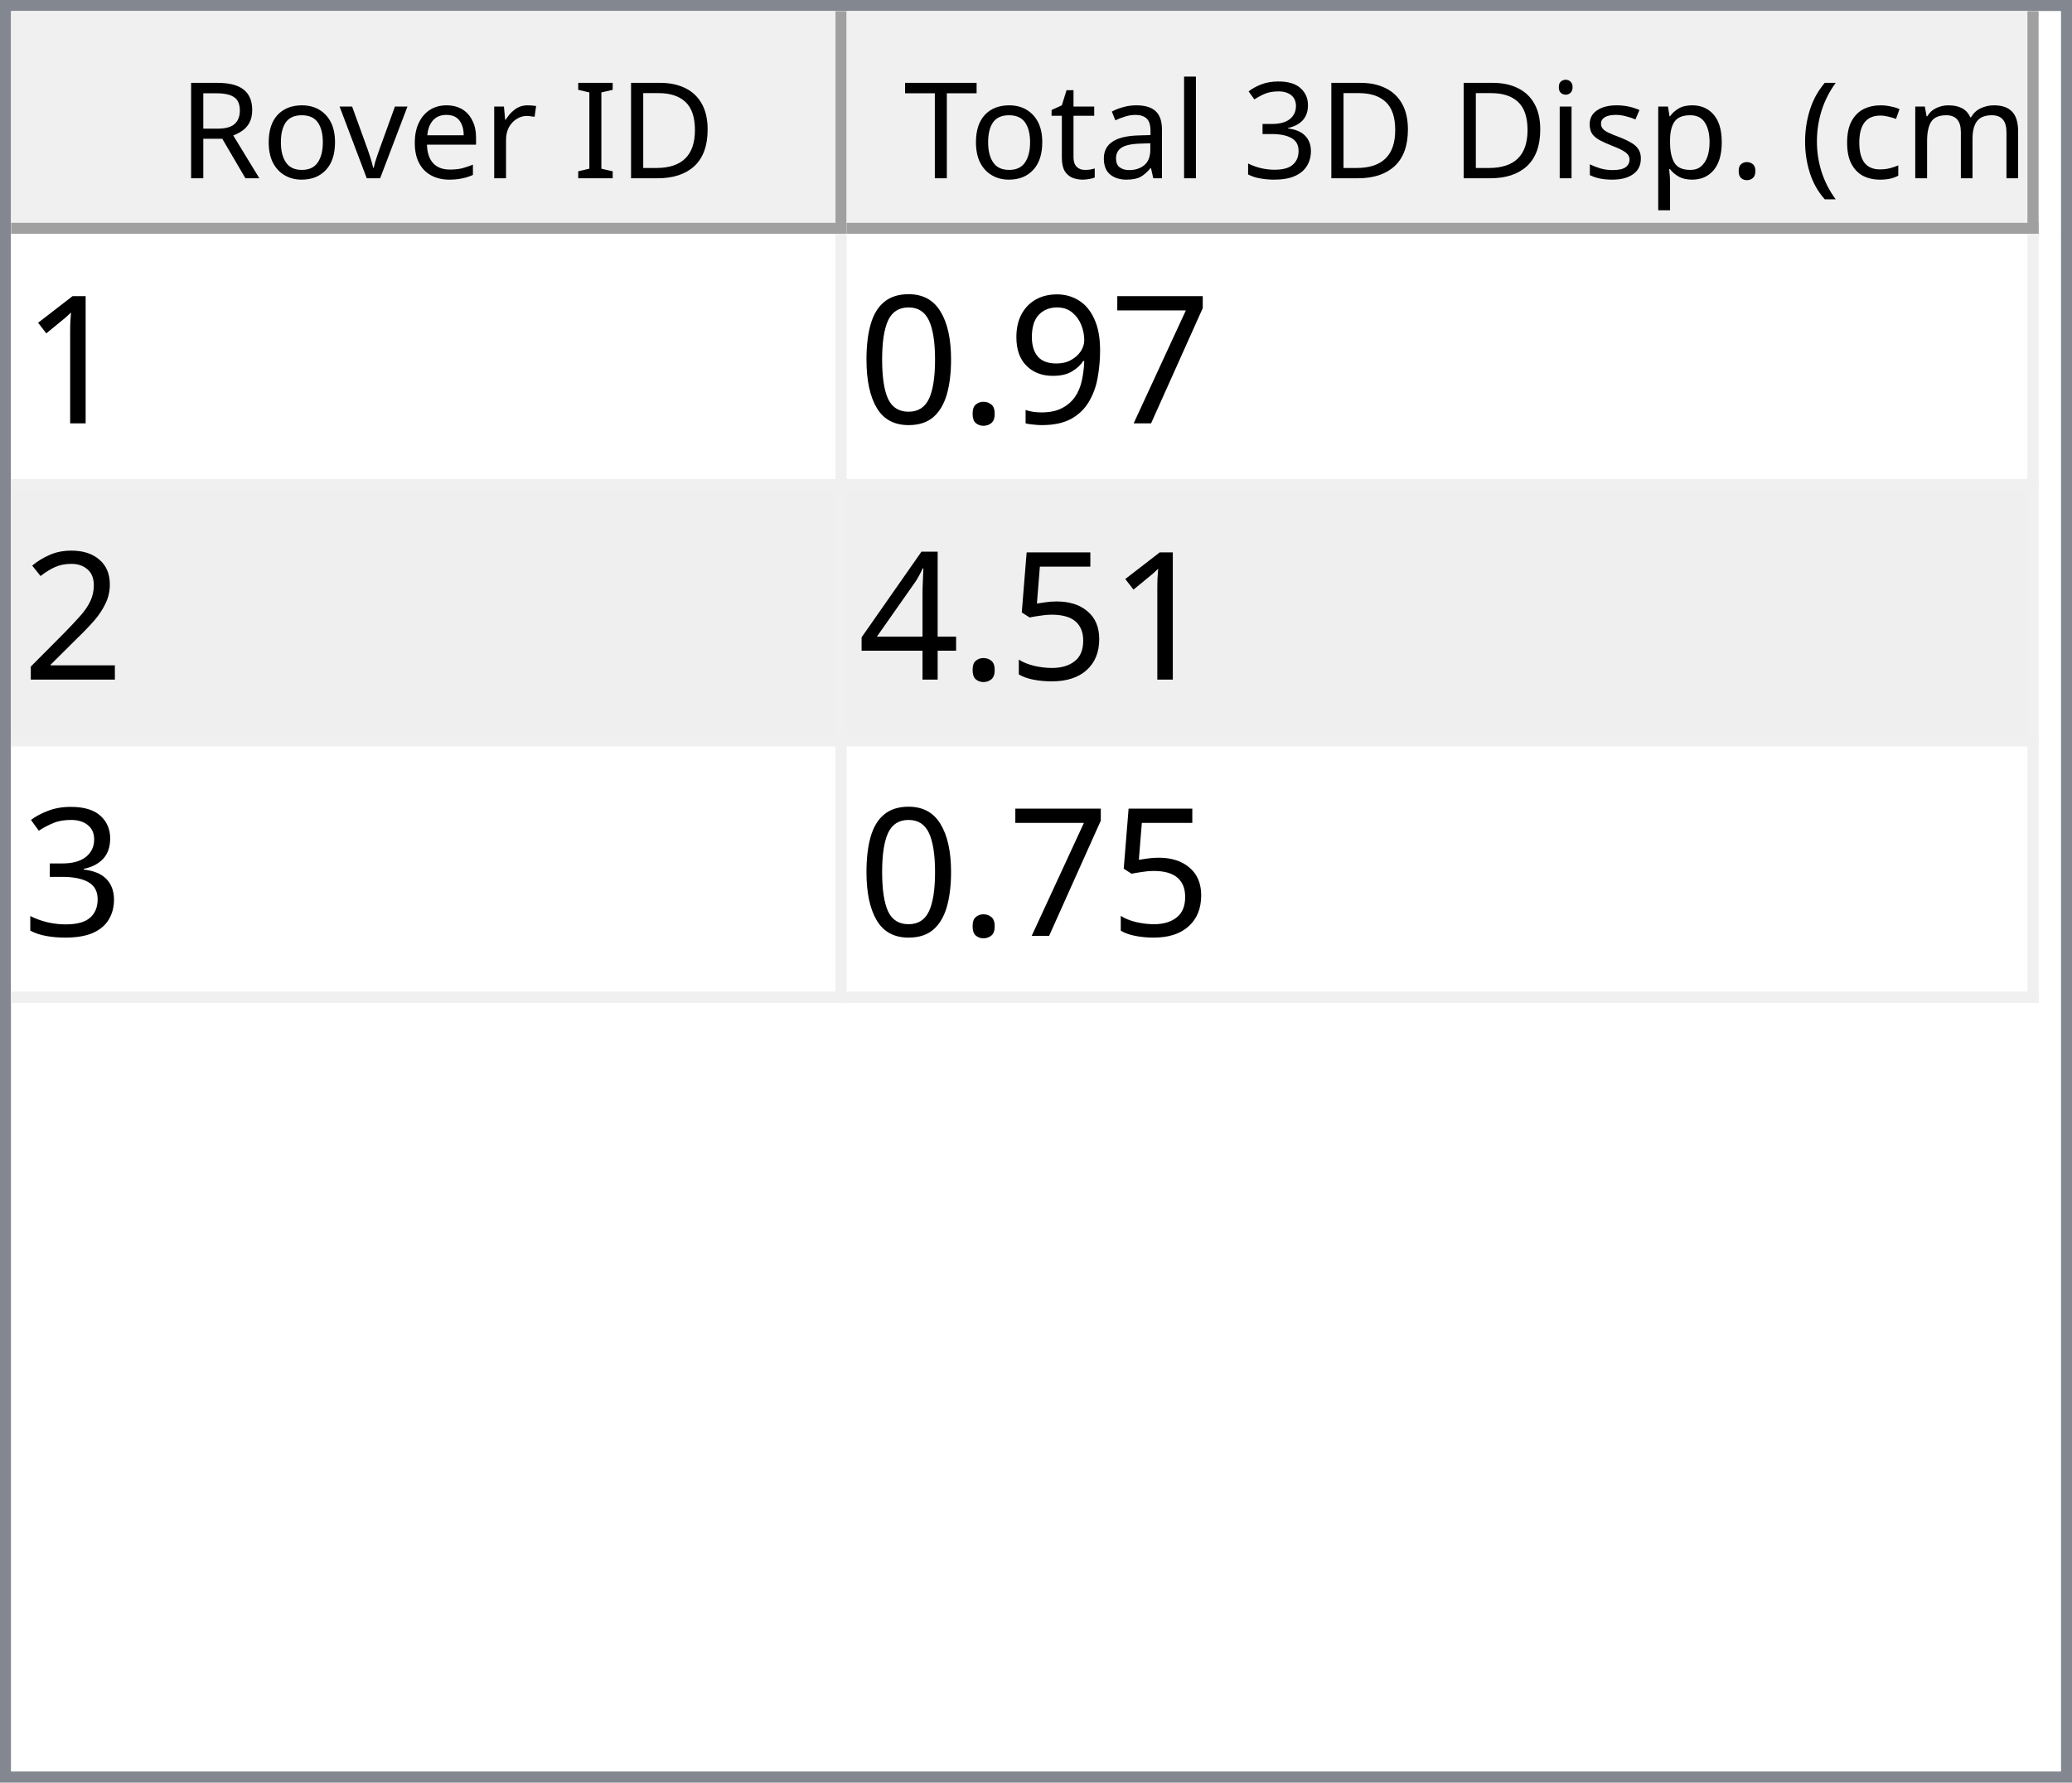
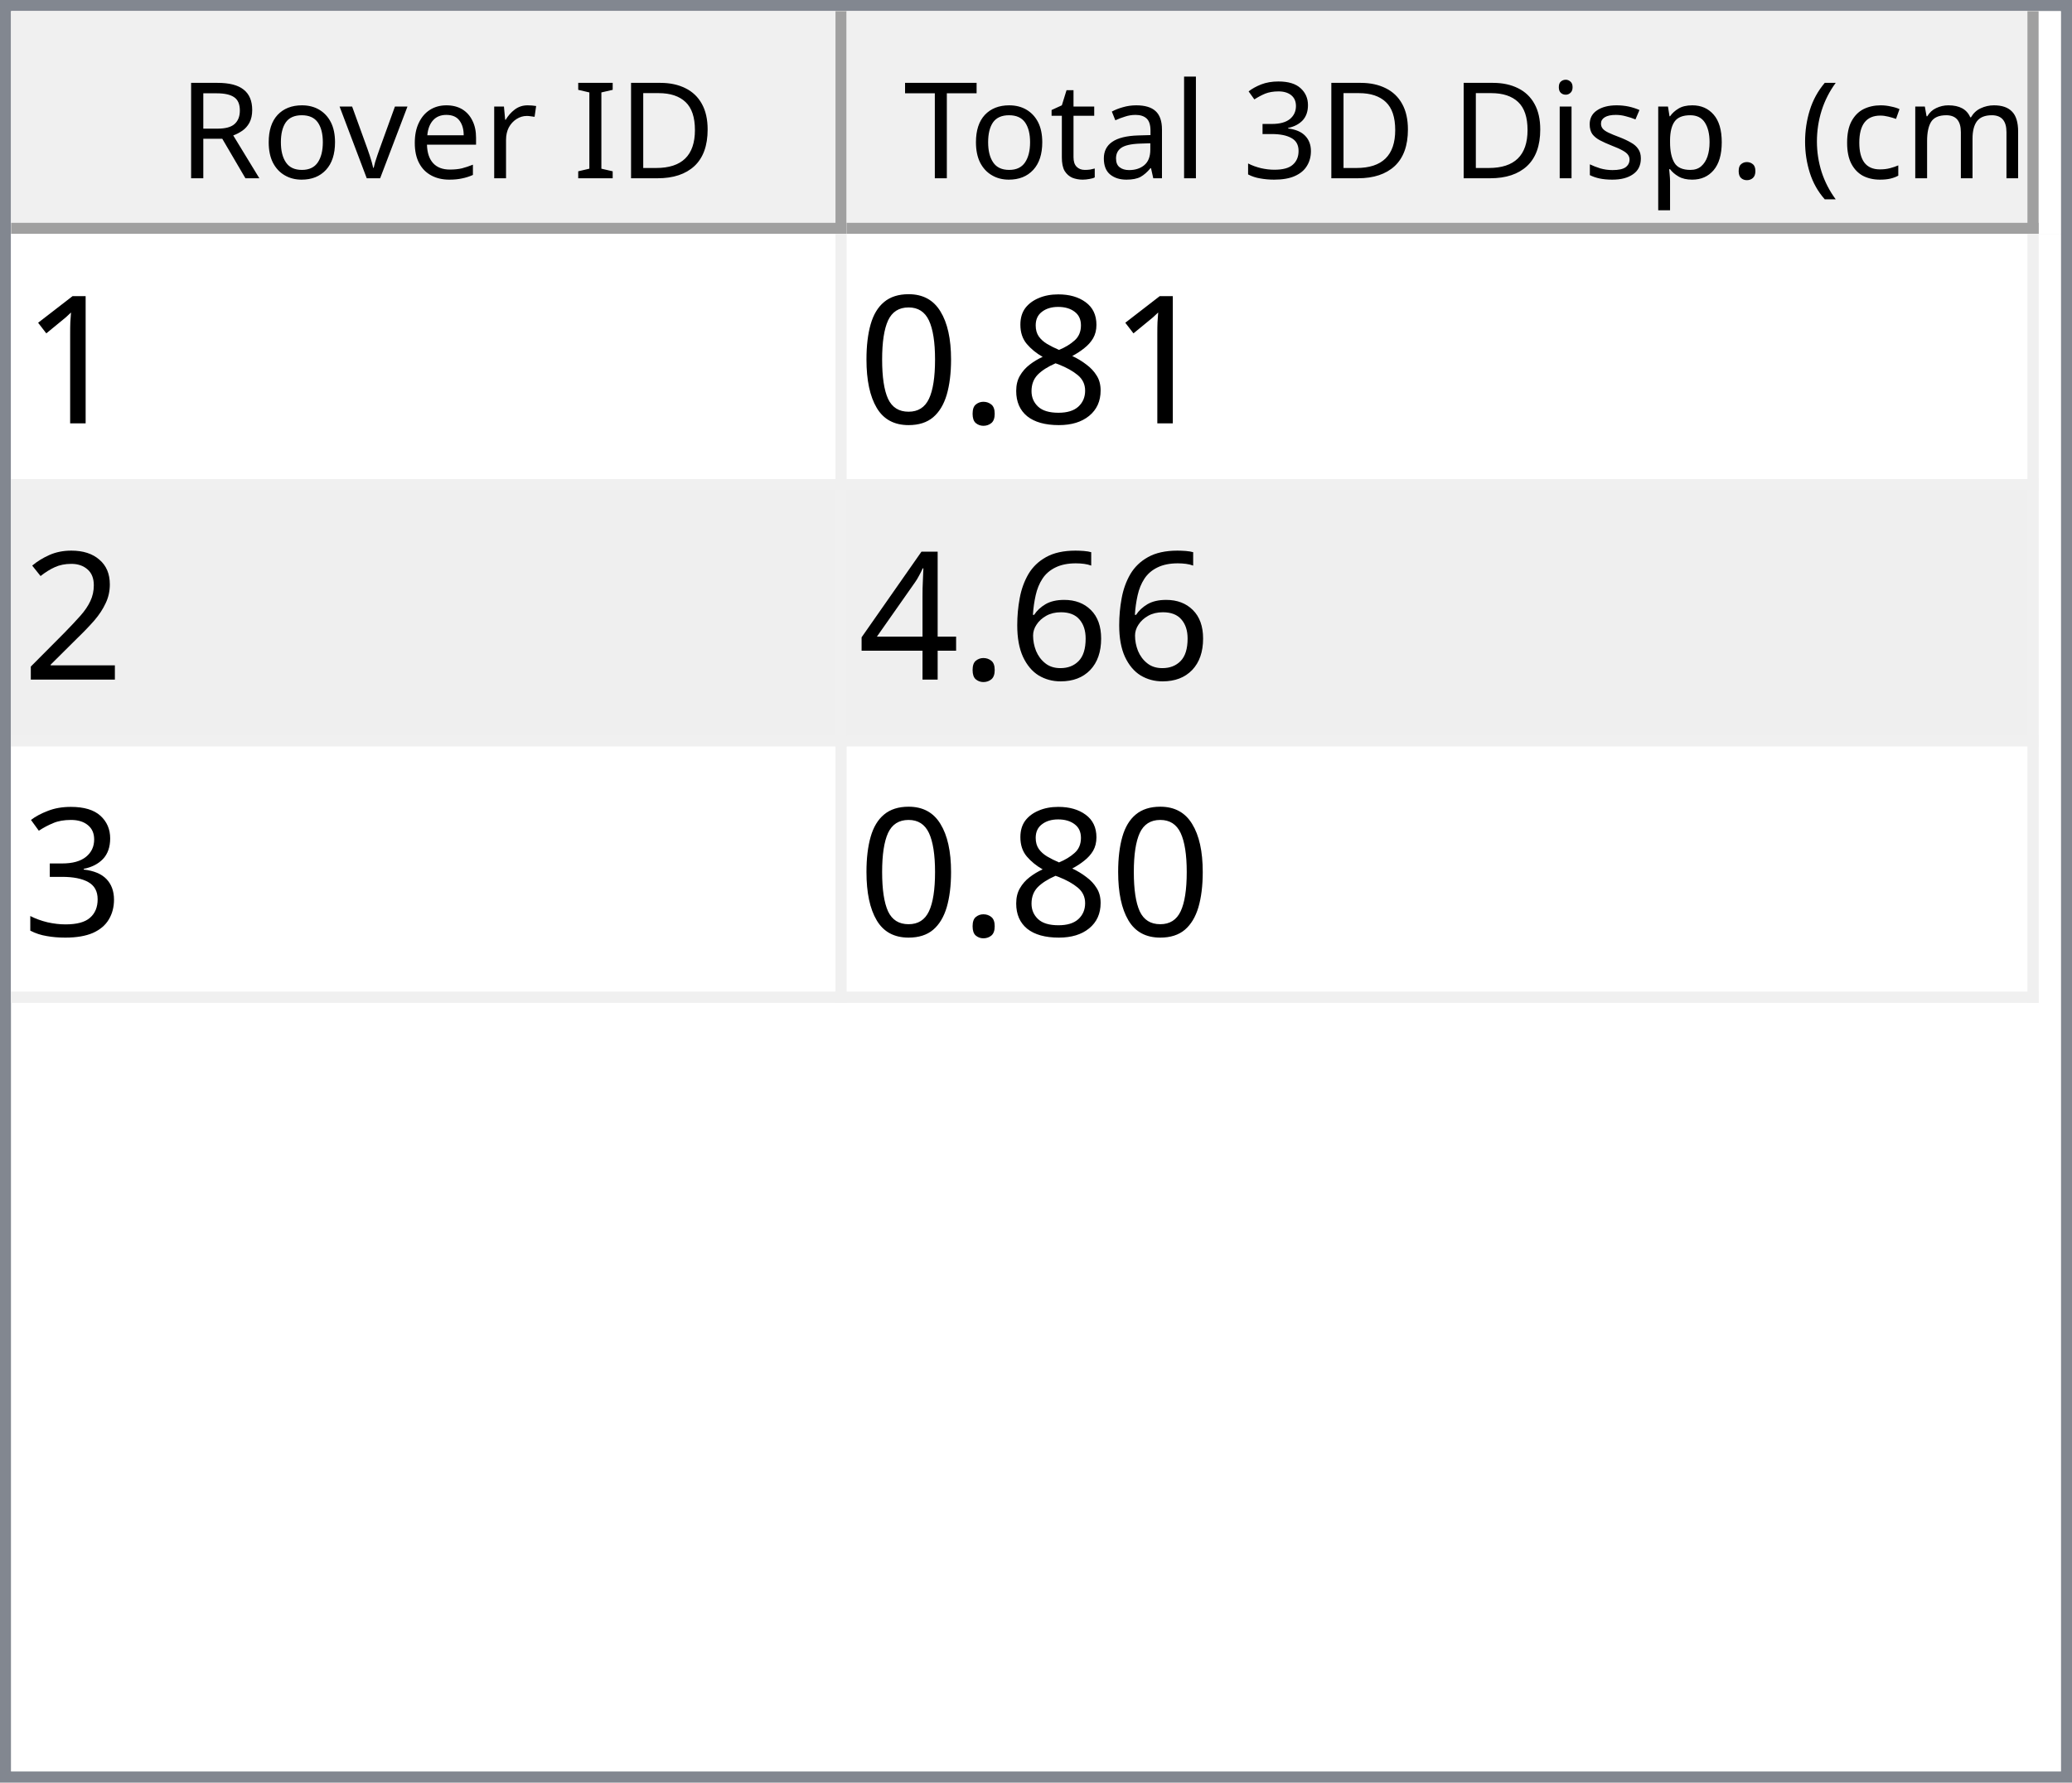
<svg xmlns="http://www.w3.org/2000/svg" style="fill-opacity:1; color-rendering:auto; color-interpolation:auto; text-rendering:auto; stroke:black; stroke-linecap:square; stroke-miterlimit:10; shape-rendering:auto; stroke-opacity:1; fill:black; stroke-dasharray:none; font-weight:normal; stroke-width:1; font-family:'Dialog'; font-style:normal; stroke-linejoin:miter; font-size:12px; stroke-dashoffset:0; image-rendering:auto;" width="186" height="160">
  <defs id="genericDefs" />
  <g>
    <defs id="defs1">
      <clipPath clipPathUnits="userSpaceOnUse" id="clipPath1">
        <path d="M0 0 L186 0 L186 160 L0 160 L0 0 Z" />
      </clipPath>
      <clipPath clipPathUnits="userSpaceOnUse" id="clipPath2">
        <path d="M0 0 L0 160 L186 160 L186 0 Z" />
      </clipPath>
      <clipPath clipPathUnits="userSpaceOnUse" id="clipPath3">
        <path d="M0 0 L0 20 L184 20 L184 0 Z" />
      </clipPath>
      <clipPath clipPathUnits="userSpaceOnUse" id="clipPath4">
        <path d="M0 0 L0 20 L75 20 L75 0 Z" />
      </clipPath>
      <clipPath clipPathUnits="userSpaceOnUse" id="clipPath5">
        <path d="M1 1 L1 19 L74 19 L74 1 Z" />
      </clipPath>
      <clipPath clipPathUnits="userSpaceOnUse" id="clipPath6">
        <path d="M0 0 L0 18 L73 18 L73 0 Z" />
      </clipPath>
      <clipPath clipPathUnits="userSpaceOnUse" id="clipPath7">
        <path d="M-0.5 -0.5 L-0.5 19.5 L74.5 19.5 L74.5 -0.5 Z" />
      </clipPath>
      <clipPath clipPathUnits="userSpaceOnUse" id="clipPath8">
        <path d="M0 0 L0 20 L107 20 L107 0 Z" />
      </clipPath>
      <clipPath clipPathUnits="userSpaceOnUse" id="clipPath9">
        <path d="M1 1 L1 19 L106 19 L106 1 Z" />
      </clipPath>
      <clipPath clipPathUnits="userSpaceOnUse" id="clipPath10">
        <path d="M0 0 L0 18 L105 18 L105 0 Z" />
      </clipPath>
      <clipPath clipPathUnits="userSpaceOnUse" id="clipPath11">
        <path d="M-0.5 -0.5 L-0.5 19.5 L106.5 19.5 L106.5 -0.5 Z" />
      </clipPath>
      <clipPath clipPathUnits="userSpaceOnUse" id="clipPath12">
        <path d="M0 0 L0 138 L184 138 L184 0 Z" />
      </clipPath>
      <clipPath clipPathUnits="userSpaceOnUse" id="clipPath13">
        <path d="M0 0 L0 69 L182 69 L182 0 Z" />
      </clipPath>
      <clipPath clipPathUnits="userSpaceOnUse" id="clipPath14">
        <path d="M-0.5 -0.5 L-0.5 68.5 L181.5 68.5 L181.5 -0.5 Z" />
      </clipPath>
      <clipPath clipPathUnits="userSpaceOnUse" id="clipPath15">
        <path d="M0 0 L0 22 L74 22 L74 0 Z" />
      </clipPath>
      <clipPath clipPathUnits="userSpaceOnUse" id="clipPath16">
        <path d="M0 0 L0 22 L106 22 L106 0 Z" />
      </clipPath>
      <font horiz-adv-x="64.551" id="font1">
        <font-face ascent="107.91" descent="25.098" units-per-em="100" style="font-style:normal; font-family:Segoe UI; font-weight:normal;" />
        <missing-glyph horiz-adv-x="64.551" d="M8.109 0 L8.109 68.266 L56.453 68.266 L56.453 0 L8.109 0 ZM15.328 7.234 L49.219 7.234 L49.219 61.031 L15.328 61.031 L15.328 7.234 Z" />
        <glyph unicode="D" horiz-adv-x="70.117" d="M9.188 0 L9.188 70.016 L28.516 70.016 Q65.531 70.016 65.531 35.891 Q65.531 19.672 55.25 9.836 Q44.969 0 27.734 0 L9.188 0 ZM17.391 62.594 L17.391 7.422 L27.828 7.422 Q41.609 7.422 49.273 14.797 Q56.938 22.172 56.938 35.688 Q56.938 62.594 28.328 62.594 L17.391 62.594 Z" />
        <glyph unicode="I" horiz-adv-x="26.611" d="M17.391 0 L9.188 0 L9.188 70.016 L17.391 70.016 L17.391 0 Z" />
        <glyph unicode=" " horiz-adv-x="27.393" d="" />
        <glyph unicode="r" horiz-adv-x="34.766" d="M34.188 41.891 Q32.078 43.5 28.125 43.5 Q23 43.5 19.555 38.672 Q16.109 33.844 16.109 25.484 L16.109 0 L8.109 0 L8.109 50 L16.109 50 L16.109 39.703 L16.312 39.703 Q18.016 44.969 21.531 47.922 Q25.047 50.875 29.391 50.875 Q32.516 50.875 34.188 50.203 L34.188 41.891 Z" />
        <glyph unicode="e" horiz-adv-x="52.295" d="M48.297 23 L12.984 23 Q13.188 14.656 17.484 10.109 Q21.781 5.562 29.297 5.562 Q37.75 5.562 44.828 11.141 L44.828 3.609 Q38.234 -1.172 27.391 -1.172 Q16.797 -1.172 10.742 5.641 Q4.688 12.453 4.688 24.812 Q4.688 36.469 11.305 43.82 Q17.922 51.172 27.734 51.172 Q37.547 51.172 42.922 44.828 Q48.297 38.484 48.297 27.203 L48.297 23 ZM40.094 29.781 Q40.047 36.719 36.75 40.578 Q33.453 44.438 27.594 44.438 Q21.922 44.438 17.969 40.383 Q14.016 36.328 13.094 29.781 L40.094 29.781 Z" />
        <glyph unicode="v" horiz-adv-x="47.9" d="M47.406 50 L27.484 0 L19.625 0 L0.688 50 L9.469 50 L22.172 13.672 Q23.578 9.672 23.922 6.688 L24.125 6.688 Q24.609 10.453 25.688 13.484 L38.969 50 L47.406 50 Z" />
        <glyph unicode="o" horiz-adv-x="58.594" d="M29 -1.172 Q17.922 -1.172 11.305 5.836 Q4.688 12.844 4.688 24.422 Q4.688 37.016 11.57 44.094 Q18.453 51.172 30.172 51.172 Q41.359 51.172 47.633 44.289 Q53.906 37.406 53.906 25.203 Q53.906 13.234 47.141 6.031 Q40.375 -1.172 29 -1.172 ZM29.594 44.438 Q21.875 44.438 17.383 39.188 Q12.891 33.938 12.891 24.703 Q12.891 15.828 17.43 10.695 Q21.969 5.562 29.594 5.562 Q37.359 5.562 41.531 10.594 Q45.703 15.625 45.703 24.906 Q45.703 34.281 41.531 39.359 Q37.359 44.438 29.594 44.438 Z" />
        <glyph unicode="R" horiz-adv-x="59.814" d="M59.375 0 L49.609 0 L37.891 19.625 Q36.281 22.359 34.766 24.289 Q33.25 26.219 31.664 27.438 Q30.078 28.656 28.25 29.219 Q26.422 29.781 24.125 29.781 L17.391 29.781 L17.391 0 L9.188 0 L9.188 70.016 L30.078 70.016 Q34.672 70.016 38.555 68.867 Q42.438 67.719 45.289 65.375 Q48.141 63.031 49.758 59.547 Q51.375 56.062 51.375 51.375 Q51.375 47.703 50.273 44.656 Q49.172 41.609 47.148 39.211 Q45.125 36.812 42.266 35.133 Q39.406 33.453 35.844 32.516 L35.844 32.328 Q37.594 31.547 38.891 30.547 Q40.188 29.547 41.359 28.18 Q42.531 26.812 43.68 25.078 Q44.828 23.344 46.234 21.047 L59.375 0 ZM17.391 62.594 L17.391 37.203 L28.516 37.203 Q31.594 37.203 34.203 38.133 Q36.812 39.062 38.719 40.797 Q40.625 42.531 41.703 45.047 Q42.781 47.562 42.781 50.688 Q42.781 56.297 39.141 59.445 Q35.5 62.594 28.609 62.594 L17.391 62.594 Z" />
        <glyph unicode=")" horiz-adv-x="30.176" d="M8.297 -15.922 L1.172 -15.922 Q16.406 2.344 16.406 26.812 Q16.406 51.469 1.078 70.016 L8.297 70.016 Q23.531 52.156 23.531 26.703 Q23.531 1.375 8.297 -15.922 Z" />
        <glyph unicode="m" horiz-adv-x="86.133" d="M79.109 0 L71.094 0 L71.094 28.719 Q71.094 37.016 68.531 40.727 Q65.969 44.438 59.906 44.438 Q54.781 44.438 51.195 39.75 Q47.609 35.062 47.609 28.516 L47.609 0 L39.594 0 L39.594 29.688 Q39.594 44.438 28.219 44.438 Q22.953 44.438 19.531 40.016 Q16.109 35.594 16.109 28.516 L16.109 0 L8.109 0 L8.109 50 L16.109 50 L16.109 42.094 L16.312 42.094 Q21.625 51.172 31.844 51.172 Q36.969 51.172 40.773 48.312 Q44.578 45.453 46 40.828 Q51.562 51.172 62.594 51.172 Q79.109 51.172 79.109 30.812 L79.109 0 Z" />
        <glyph unicode="c" horiz-adv-x="46.191" d="M42.188 2.297 Q36.422 -1.172 28.516 -1.172 Q17.828 -1.172 11.258 5.789 Q4.688 12.75 4.688 23.828 Q4.688 36.188 11.766 43.68 Q18.844 51.172 30.672 51.172 Q37.25 51.172 42.281 48.734 L42.281 40.531 Q36.719 44.438 30.375 44.438 Q22.703 44.438 17.797 38.945 Q12.891 33.453 12.891 24.516 Q12.891 15.719 17.508 10.641 Q22.125 5.562 29.891 5.562 Q36.422 5.562 42.188 9.906 L42.188 2.297 Z" />
        <glyph unicode="(" horiz-adv-x="30.176" d="M29.109 -15.922 L21.969 -15.922 Q6.844 1.375 6.844 26.703 Q6.844 52.156 21.969 70.016 L29.203 70.016 Q13.875 51.469 13.875 26.812 Q13.875 2.344 29.109 -15.922 Z" />
        <glyph unicode="." horiz-adv-x="21.68" d="M10.891 -1.078 Q8.641 -1.078 7.055 0.539 Q5.469 2.156 5.469 4.391 Q5.469 6.641 7.055 8.273 Q8.641 9.906 10.891 9.906 Q13.188 9.906 14.797 8.273 Q16.406 6.641 16.406 4.391 Q16.406 2.156 14.797 0.539 Q13.188 -1.078 10.891 -1.078 Z" />
        <glyph unicode="p" horiz-adv-x="58.789" d="M16.312 7.234 L16.109 7.234 L16.109 -23 L8.109 -23 L8.109 50 L16.109 50 L16.109 41.219 L16.312 41.219 Q22.219 51.172 33.594 51.172 Q43.266 51.172 48.688 44.461 Q54.109 37.75 54.109 26.469 Q54.109 13.922 48 6.375 Q41.891 -1.172 31.297 -1.172 Q21.578 -1.172 16.312 7.234 ZM16.109 27.391 L16.109 20.406 Q16.109 14.203 20.141 9.883 Q24.172 5.562 30.375 5.562 Q37.641 5.562 41.773 11.133 Q45.906 16.703 45.906 26.609 Q45.906 34.969 42.047 39.703 Q38.188 44.438 31.594 44.438 Q24.609 44.438 20.359 39.578 Q16.109 34.719 16.109 27.391 Z" />
        <glyph unicode="s" horiz-adv-x="42.432" d="M5.078 1.812 L5.078 10.406 Q11.625 5.562 19.484 5.562 Q30.031 5.562 30.031 12.594 Q30.031 14.594 29.125 15.992 Q28.219 17.391 26.68 18.461 Q25.141 19.531 23.07 20.383 Q21 21.234 18.609 22.172 Q15.281 23.484 12.766 24.828 Q10.25 26.172 8.57 27.859 Q6.891 29.547 6.031 31.695 Q5.172 33.844 5.172 36.719 Q5.172 40.234 6.789 42.945 Q8.406 45.656 11.086 47.484 Q13.766 49.312 17.211 50.242 Q20.656 51.172 24.312 51.172 Q30.812 51.172 35.938 48.922 L35.938 40.828 Q30.422 44.438 23.25 44.438 Q21 44.438 19.195 43.922 Q17.391 43.406 16.094 42.477 Q14.797 41.547 14.086 40.258 Q13.375 38.969 13.375 37.406 Q13.375 35.453 14.086 34.133 Q14.797 32.812 16.164 31.789 Q17.531 30.766 19.484 29.938 Q21.438 29.109 23.922 28.125 Q27.25 26.859 29.883 25.516 Q32.516 24.172 34.375 22.484 Q36.234 20.797 37.234 18.602 Q38.234 16.406 38.234 13.375 Q38.234 9.672 36.602 6.938 Q34.969 4.203 32.234 2.398 Q29.5 0.594 25.93 -0.289 Q22.359 -1.172 18.453 -1.172 Q10.75 -1.172 5.078 1.812 Z" />
        <glyph unicode="i" horiz-adv-x="24.219" d="M12.203 62.703 Q10.062 62.703 8.547 64.164 Q7.031 65.625 7.031 67.875 Q7.031 70.125 8.547 71.609 Q10.062 73.094 12.203 73.094 Q14.406 73.094 15.945 71.609 Q17.484 70.125 17.484 67.875 Q17.484 65.719 15.945 64.211 Q14.406 62.703 12.203 62.703 ZM16.109 0 L8.109 0 L8.109 50 L16.109 50 L16.109 0 Z" />
        <glyph unicode="3" horiz-adv-x="53.906" d="M46.531 19.828 Q46.531 15.094 44.75 11.211 Q42.969 7.328 39.719 4.57 Q36.469 1.812 31.93 0.297 Q27.391 -1.219 21.922 -1.219 Q11.922 -1.219 6 2.594 L6 11.188 Q13.094 5.609 22.219 5.609 Q25.875 5.609 28.828 6.539 Q31.781 7.469 33.906 9.227 Q36.031 10.984 37.18 13.477 Q38.328 15.969 38.328 19.094 Q38.328 32.812 18.797 32.812 L12.984 32.812 L12.984 39.594 L18.5 39.594 Q35.797 39.594 35.797 52.484 Q35.797 64.406 22.609 64.406 Q15.188 64.406 8.688 59.422 L8.688 67.188 Q15.375 71.188 24.609 71.188 Q29 71.188 32.57 69.969 Q36.141 68.75 38.68 66.555 Q41.219 64.359 42.609 61.281 Q44 58.203 44 54.5 Q44 40.672 30.031 36.719 L30.031 36.531 Q33.594 36.141 36.625 34.797 Q39.656 33.453 41.852 31.305 Q44.047 29.156 45.289 26.25 Q46.531 23.344 46.531 19.828 Z" />
        <glyph unicode="l" horiz-adv-x="24.219" d="M16.109 0 L8.109 0 L8.109 74.031 L16.109 74.031 L16.109 0 Z" />
        <glyph unicode="a" horiz-adv-x="50.879" d="M43.891 0 L35.891 0 L35.891 7.812 L35.688 7.812 Q30.469 -1.172 20.312 -1.172 Q12.844 -1.172 8.617 2.781 Q4.391 6.734 4.391 13.281 Q4.391 27.297 20.906 29.594 L35.891 31.688 Q35.891 44.438 25.594 44.438 Q16.547 44.438 9.281 38.281 L9.281 46.484 Q16.656 51.172 26.266 51.172 Q43.891 51.172 43.891 32.516 L43.891 0 ZM35.891 25.297 L23.828 23.641 Q18.266 22.859 15.43 20.875 Q12.594 18.891 12.594 13.875 Q12.594 10.203 15.211 7.883 Q17.828 5.562 22.172 5.562 Q28.125 5.562 32.008 9.742 Q35.891 13.922 35.891 20.312 L35.891 25.297 Z" />
        <glyph unicode="t" horiz-adv-x="33.887" d="M31.297 0.484 Q28.469 -1.078 23.828 -1.078 Q10.688 -1.078 10.688 13.578 L10.688 43.172 L2.094 43.172 L2.094 50 L10.688 50 L10.688 62.203 L18.703 64.797 L18.703 50 L31.297 50 L31.297 43.172 L18.703 43.172 L18.703 14.984 Q18.703 9.969 20.414 7.82 Q22.125 5.672 26.078 5.672 Q29.109 5.672 31.297 7.328 L31.297 0.484 Z" />
        <glyph unicode="T" horiz-adv-x="52.393" d="M50.594 62.594 L30.375 62.594 L30.375 0 L22.172 0 L22.172 62.594 L2 62.594 L2 70.016 L50.594 70.016 L50.594 62.594 Z" />
      </font>
      <font horiz-adv-x="75.0" id="font2">
        <font-face ascent="100.537" descent="21.973" units-per-em="100" style="font-style:normal; font-family:sans-serif; font-weight:normal;" />
        <missing-glyph horiz-adv-x="75.0" d="M12.5 0 L12.5 62.5 L62.5 62.5 L62.5 0 L12.5 0 ZM14.062 1.562 L60.938 1.562 L60.938 60.938 L14.062 60.938 L14.062 1.562 Z" />
        <glyph unicode="1" horiz-adv-x="55.615" d="M37.25 0 L28.469 0 L28.469 56 Q25.297 52.984 20.141 49.953 Q14.984 46.922 10.891 45.406 L10.891 53.906 Q18.266 57.375 23.781 62.305 Q29.297 67.234 31.594 71.875 L37.25 71.875 L37.25 0 Z" />
-         <glyph unicode="7" horiz-adv-x="55.615" d="M4.734 62.203 L4.734 70.656 L51.078 70.656 L51.078 63.812 Q44.234 56.547 37.523 44.484 Q30.812 32.422 27.156 19.672 Q24.516 10.688 23.781 0 L14.75 0 Q14.891 8.453 18.062 20.414 Q21.234 32.375 27.172 43.484 Q33.109 54.594 39.797 62.203 L4.734 62.203 Z" />
-         <glyph unicode="9" horiz-adv-x="55.615" d="M5.469 16.547 L13.922 17.328 Q14.984 11.375 18.016 8.688 Q21.047 6 25.781 6 Q29.828 6 32.883 7.859 Q35.938 9.719 37.891 12.82 Q39.844 15.922 41.164 21.195 Q42.484 26.469 42.484 31.938 Q42.484 32.516 42.438 33.688 Q39.797 29.5 35.234 26.883 Q30.672 24.266 25.344 24.266 Q16.453 24.266 10.305 30.711 Q4.156 37.156 4.156 47.703 Q4.156 58.594 10.578 65.234 Q17 71.875 26.656 71.875 Q33.641 71.875 39.43 68.117 Q45.219 64.359 48.219 57.398 Q51.219 50.438 51.219 37.25 Q51.219 23.531 48.242 15.406 Q45.266 7.281 39.383 3.031 Q33.5 -1.219 25.594 -1.219 Q17.188 -1.219 11.867 3.445 Q6.547 8.109 5.469 16.547 ZM41.453 48.141 Q41.453 55.719 37.43 60.156 Q33.406 64.594 27.734 64.594 Q21.875 64.594 17.531 59.812 Q13.188 55.031 13.188 47.406 Q13.188 40.578 17.312 36.305 Q21.438 32.031 27.484 32.031 Q33.594 32.031 37.523 36.305 Q41.453 40.578 41.453 48.141 Z" />
+         <glyph unicode="8" horiz-adv-x="55.615" d="M17.672 38.812 Q12.203 40.828 9.57 44.539 Q6.938 48.25 6.938 53.422 Q6.938 61.234 12.555 66.555 Q18.172 71.875 27.484 71.875 Q36.859 71.875 42.578 66.43 Q48.297 60.984 48.297 53.172 Q48.297 48.188 45.68 44.508 Q43.062 40.828 37.75 38.812 Q44.344 36.672 47.781 31.883 Q51.219 27.094 51.219 20.453 Q51.219 11.281 44.727 5.031 Q38.234 -1.219 27.641 -1.219 Q17.047 -1.219 10.547 5.055 Q4.047 11.328 4.047 20.703 Q4.047 27.688 7.594 32.398 Q11.141 37.109 17.672 38.812 ZM15.922 53.719 Q15.922 48.641 19.195 45.414 Q22.469 42.188 27.688 42.188 Q32.766 42.188 36.016 45.383 Q39.266 48.578 39.266 53.219 Q39.266 58.062 35.914 61.359 Q32.562 64.656 27.594 64.656 Q22.562 64.656 19.242 61.43 Q15.922 58.203 15.922 53.719 ZM13.094 20.656 Q13.094 16.891 14.875 13.375 Q16.656 9.859 20.172 7.93 Q23.688 6 27.734 6 Q34.031 6 38.133 10.055 Q42.234 14.109 42.234 20.359 Q42.234 26.703 38.016 30.859 Q33.797 35.016 27.438 35.016 Q21.234 35.016 17.164 30.914 Q13.094 26.812 13.094 20.656 Z" />
        <glyph unicode="." horiz-adv-x="27.783" d="M9.078 0 L9.078 10.016 L19.094 10.016 L19.094 0 L9.078 0 Z" />
        <glyph unicode="0" horiz-adv-x="55.615" d="M4.156 35.297 Q4.156 48 6.766 55.742 Q9.375 63.484 14.523 67.68 Q19.672 71.875 27.484 71.875 Q33.25 71.875 37.594 69.555 Q41.938 67.234 44.773 62.867 Q47.609 58.5 49.219 52.227 Q50.828 45.953 50.828 35.297 Q50.828 22.703 48.242 14.969 Q45.656 7.234 40.508 3.008 Q35.359 -1.219 27.484 -1.219 Q17.141 -1.219 11.234 6.203 Q4.156 15.141 4.156 35.297 ZM13.188 35.297 Q13.188 17.672 17.312 11.836 Q21.438 6 27.484 6 Q33.547 6 37.672 11.859 Q41.797 17.719 41.797 35.297 Q41.797 52.984 37.672 58.789 Q33.547 64.594 27.391 64.594 Q21.344 64.594 17.719 59.469 Q13.188 52.938 13.188 35.297 Z" />
        <glyph unicode="2" horiz-adv-x="55.615" d="M50.344 8.453 L50.344 0 L3.031 0 Q2.938 3.172 4.047 6.109 Q5.859 10.938 9.836 15.625 Q13.812 20.312 21.344 26.469 Q33.016 36.031 37.117 41.625 Q41.219 47.219 41.219 52.203 Q41.219 57.422 37.477 61.008 Q33.734 64.594 27.734 64.594 Q21.391 64.594 17.578 60.789 Q13.766 56.984 13.719 50.25 L4.688 51.172 Q5.609 61.281 11.664 66.578 Q17.719 71.875 27.938 71.875 Q38.234 71.875 44.242 66.164 Q50.25 60.453 50.25 52 Q50.25 47.703 48.492 43.555 Q46.734 39.406 42.656 34.812 Q38.578 30.219 29.109 22.219 Q21.188 15.578 18.945 13.211 Q16.703 10.844 15.234 8.453 L50.344 8.453 Z" />
-         <glyph unicode="5" horiz-adv-x="55.615" d="M4.156 18.75 L13.375 19.531 Q14.406 12.797 18.141 9.398 Q21.875 6 27.156 6 Q33.5 6 37.891 10.789 Q42.281 15.578 42.281 23.484 Q42.281 31 38.062 35.352 Q33.844 39.703 27 39.703 Q22.75 39.703 19.336 37.773 Q15.922 35.844 13.969 32.766 L5.719 33.844 L12.641 70.609 L48.25 70.609 L48.25 62.203 L19.672 62.203 L15.828 42.969 Q22.266 47.469 29.344 47.469 Q38.719 47.469 45.164 40.969 Q51.609 34.469 51.609 24.266 Q51.609 14.547 45.953 7.469 Q39.062 -1.219 27.156 -1.219 Q17.391 -1.219 11.211 4.25 Q5.031 9.719 4.156 18.75 Z" />
+         <glyph unicode="6" horiz-adv-x="55.615" d="M49.75 54.047 L41.016 53.375 Q39.844 58.547 37.703 60.891 Q34.125 64.656 28.906 64.656 Q24.703 64.656 21.531 62.312 Q17.391 59.281 14.992 53.469 Q12.594 47.656 12.5 36.922 Q15.672 41.75 20.266 44.094 Q24.859 46.438 29.891 46.438 Q38.672 46.438 44.852 39.969 Q51.031 33.5 51.031 23.25 Q51.031 16.5 48.125 10.719 Q45.219 4.938 40.141 1.859 Q35.062 -1.219 28.609 -1.219 Q17.625 -1.219 10.695 6.859 Q3.766 14.938 3.766 33.5 Q3.766 54.25 11.422 63.672 Q18.109 71.875 29.438 71.875 Q37.891 71.875 43.289 67.141 Q48.688 62.406 49.75 54.047 ZM13.875 23.188 Q13.875 18.656 15.797 14.508 Q17.719 10.359 21.188 8.18 Q24.656 6 28.469 6 Q34.031 6 38.039 10.492 Q42.047 14.984 42.047 22.703 Q42.047 30.125 38.086 34.398 Q34.125 38.672 28.125 38.672 Q22.172 38.672 18.023 34.398 Q13.875 30.125 13.875 23.188 Z" />
        <glyph unicode="4" horiz-adv-x="55.615" d="M32.328 0 L32.328 17.141 L1.266 17.141 L1.266 25.203 L33.938 71.578 L41.109 71.578 L41.109 25.203 L50.781 25.203 L50.781 17.141 L41.109 17.141 L41.109 0 L32.328 0 ZM32.328 25.203 L32.328 57.469 L9.906 25.203 L32.328 25.203 Z" />
        <glyph unicode="3" horiz-adv-x="55.615" d="M4.203 18.891 L12.984 20.062 Q14.5 12.594 18.141 9.297 Q21.781 6 27 6 Q33.203 6 37.477 10.297 Q41.75 14.594 41.75 20.953 Q41.75 27 37.797 30.93 Q33.844 34.859 27.734 34.859 Q25.25 34.859 21.531 33.891 L22.516 41.609 Q23.391 41.5 23.922 41.5 Q29.547 41.5 34.039 44.43 Q38.531 47.359 38.531 53.469 Q38.531 58.297 35.258 61.477 Q31.984 64.656 26.812 64.656 Q21.688 64.656 18.266 61.43 Q14.844 58.203 13.875 51.766 L5.078 53.328 Q6.688 62.156 12.398 67.016 Q18.109 71.875 26.609 71.875 Q32.469 71.875 37.398 69.359 Q42.328 66.844 44.945 62.5 Q47.562 58.156 47.562 53.266 Q47.562 48.641 45.07 44.828 Q42.578 41.016 37.703 38.766 Q44.047 37.312 47.562 32.695 Q51.078 28.078 51.078 21.141 Q51.078 11.766 44.242 5.25 Q37.406 -1.266 26.953 -1.266 Q17.531 -1.266 11.305 4.352 Q5.078 9.969 4.203 18.891 Z" />
      </font>
    </defs>
    <g style="fill:white; stroke:white;">
      <rect x="0" y="0" width="186" style="clip-path:url(#clipPath1); stroke:none;" height="160" />
    </g>
    <g style="fill:white; text-rendering:optimizeSpeed; color-rendering:optimizeSpeed; image-rendering:optimizeSpeed; shape-rendering:crispEdges; stroke:white; color-interpolation:sRGB;">
      <rect x="0" width="186" height="160" y="0" style="stroke:none;" />
      <path style="stroke:none;" d="M0 160 L186 160 L186 0 L0 0 Z" />
    </g>
    <g style="fill:rgb(240,240,240); font-family:'Segoe UI'; stroke:rgb(240,240,240);">
      <rect x="0" y="0" width="186" style="clip-path:url(#clipPath2); stroke:none;" height="160" />
    </g>
    <g style="fill:rgb(130,135,144); font-family:'Segoe UI'; stroke:rgb(130,135,144);">
      <path d="M0 0 L186 0 L186 160 L0 160 L0 0 ZM1 1 L185 1 L185 159 L1 159 L1 1 Z" style="fill-rule:evenodd; clip-path:url(#clipPath2); stroke:none;" />
    </g>
    <g style="fill:white; font-family:'Segoe UI'; stroke:white;" transform="translate(1,1)">
      <rect x="0" y="0" width="184" style="clip-path:url(#clipPath3); stroke:none;" height="20" />
    </g>
    <g style="fill:rgb(240,240,240); font-family:'Segoe UI'; stroke:rgb(240,240,240);" transform="translate(1,1)">
      <rect x="0" y="0" width="75" style="clip-path:url(#clipPath4); stroke:none;" height="20" />
    </g>
    <g style="font-family:'Segoe UI';" transform="translate(2,2)">
      <text x="14" xml:space="preserve" y="14" style="clip-path:url(#clipPath6); stroke:none;">Rover ID</text>
    </g>
    <g style="fill:rgb(160,160,160); font-family:'Segoe UI'; stroke:rgb(160,160,160); stroke-linejoin:bevel;" transform="translate(1.5,1.5)">
      <line x1="74" x2="74" y1="0" style="fill:none; clip-path:url(#clipPath7);" y2="19" />
    </g>
    <g style="fill:rgb(160,160,160); font-family:'Segoe UI'; stroke:rgb(160,160,160); stroke-linejoin:bevel;" transform="matrix(1,0,0,1,1,1) translate(0.5,0.5)">
      <line x1="0" x2="74" y1="19" style="fill:none; clip-path:url(#clipPath7);" y2="19" />
    </g>
    <g style="fill:rgb(240,240,240); font-family:'Segoe UI'; stroke:rgb(240,240,240);" transform="translate(76,1)">
      <rect x="0" y="0" width="107" style="clip-path:url(#clipPath8); stroke:none;" height="20" />
    </g>
    <g style="font-family:'Segoe UI';" transform="translate(77,2)">
      <text x="1" xml:space="preserve" y="14" style="clip-path:url(#clipPath10); stroke:none;"> Total 3D Disp. (cm)</text>
    </g>
    <g style="fill:rgb(160,160,160); font-family:'Segoe UI'; stroke:rgb(160,160,160); stroke-linejoin:bevel;" transform="translate(76.5,1.5)">
      <line x1="106" x2="106" y1="0" style="fill:none; clip-path:url(#clipPath11);" y2="19" />
    </g>
    <g style="fill:rgb(160,160,160); font-family:'Segoe UI'; stroke:rgb(160,160,160); stroke-linejoin:bevel;" transform="matrix(1,0,0,1,76,1) translate(0.5,0.5)">
      <line x1="0" x2="106" y1="19" style="fill:none; clip-path:url(#clipPath11);" y2="19" />
    </g>
    <g style="fill:white; font-family:'Segoe UI'; stroke:white;" transform="translate(1,21)">
      <rect x="0" y="0" width="184" style="clip-path:url(#clipPath12); stroke:none;" height="138" />
    </g>
    <g style="fill:rgb(240,240,240); font-size:16px; font-family:sans-serif; stroke:rgb(240,240,240);" transform="translate(1,21)">
      <rect x="0" y="0" width="182" style="clip-path:url(#clipPath13); stroke:none;" height="69" />
      <line transform="translate(0.5,0.5)" x1="0" x2="181" y1="22" style="clip-path:url(#clipPath14); fill:none; stroke-linejoin:bevel;" y2="22" />
    </g>
    <g transform="matrix(1,0,0,1,1,21) translate(0.5,0.5)" style="fill:rgb(240,240,240); font-size:16px; font-family:sans-serif; stroke:rgb(240,240,240); stroke-linejoin:bevel;">
      <line x1="0" x2="181" y1="45" style="fill:none; clip-path:url(#clipPath14);" y2="45" />
    </g>
    <g transform="matrix(1,0,0,1,1,21) translate(0.5,0.5)" style="fill:rgb(240,240,240); font-size:16px; font-family:sans-serif; stroke:rgb(240,240,240); stroke-linejoin:bevel;">
      <line x1="0" x2="181" y1="68" style="fill:none; clip-path:url(#clipPath14);" y2="68" />
    </g>
    <g transform="matrix(1,0,0,1,1,21) translate(0.5,0.5)" style="fill:rgb(240,240,240); font-size:16px; font-family:sans-serif; stroke:rgb(240,240,240); stroke-linejoin:bevel;">
      <line x1="74" x2="74" y1="0" style="fill:none; clip-path:url(#clipPath14);" y2="68" />
    </g>
    <g transform="matrix(1,0,0,1,1,21) translate(0.5,0.5)" style="fill:rgb(240,240,240); font-size:16px; font-family:sans-serif; stroke:rgb(240,240,240); stroke-linejoin:bevel;">
      <line x1="181" x2="181" y1="0" style="fill:none; clip-path:url(#clipPath14);" y2="68" />
    </g>
    <g style="fill:white; font-size:16px; font-family:sans-serif; stroke:white;" transform="matrix(1,0,0,1,1,21)">
      <rect x="0" y="0" width="74" style="clip-path:url(#clipPath15); stroke:none;" height="22" />
      <text x="1" y="17" style="fill:black; clip-path:url(#clipPath15); stroke:none;" xml:space="preserve">1</text>
    </g>
    <g style="fill:white; font-size:16px; font-family:sans-serif; stroke:white;" transform="matrix(1,0,0,1,1,21) translate(75,0)">
      <rect x="0" y="0" width="106" style="clip-path:url(#clipPath16); stroke:none;" height="22" />
-       <text x="1" y="17" style="fill:black; clip-path:url(#clipPath16); stroke:none;" xml:space="preserve">0.97</text>
+       <text x="1" y="17" style="fill:black; clip-path:url(#clipPath16); stroke:none;" xml:space="preserve">0.81</text>
    </g>
    <g style="fill:rgb(239,239,239); font-size:16px; font-family:sans-serif; stroke:rgb(239,239,239);" transform="matrix(1,0,0,1,1,21) translate(0,23)">
      <rect x="0" y="0" width="74" style="clip-path:url(#clipPath15); stroke:none;" height="22" />
      <text x="1" y="17" style="fill:black; clip-path:url(#clipPath15); stroke:none;" xml:space="preserve">2</text>
    </g>
    <g style="fill:rgb(239,239,239); font-size:16px; font-family:sans-serif; stroke:rgb(239,239,239);" transform="matrix(1,0,0,1,1,21) translate(75,23)">
      <rect x="0" y="0" width="106" style="clip-path:url(#clipPath16); stroke:none;" height="22" />
-       <text x="1" y="17" style="fill:black; clip-path:url(#clipPath16); stroke:none;" xml:space="preserve">4.51</text>
+       <text x="1" y="17" style="fill:black; clip-path:url(#clipPath16); stroke:none;" xml:space="preserve">4.66</text>
    </g>
    <g style="fill:white; font-size:16px; font-family:sans-serif; stroke:white;" transform="matrix(1,0,0,1,1,21) translate(0,46)">
      <rect x="0" y="0" width="74" style="clip-path:url(#clipPath15); stroke:none;" height="22" />
      <text x="1" y="17" style="fill:black; clip-path:url(#clipPath15); stroke:none;" xml:space="preserve">3</text>
    </g>
    <g style="fill:white; font-size:16px; font-family:sans-serif; stroke:white;" transform="matrix(1,0,0,1,1,21) translate(75,46)">
      <rect x="0" y="0" width="106" style="clip-path:url(#clipPath16); stroke:none;" height="22" />
-       <text x="1" y="17" style="fill:black; clip-path:url(#clipPath16); stroke:none;" xml:space="preserve">0.75</text>
+       <text x="1" y="17" style="fill:black; clip-path:url(#clipPath16); stroke:none;" xml:space="preserve">0.80</text>
    </g>
  </g>
</svg>
